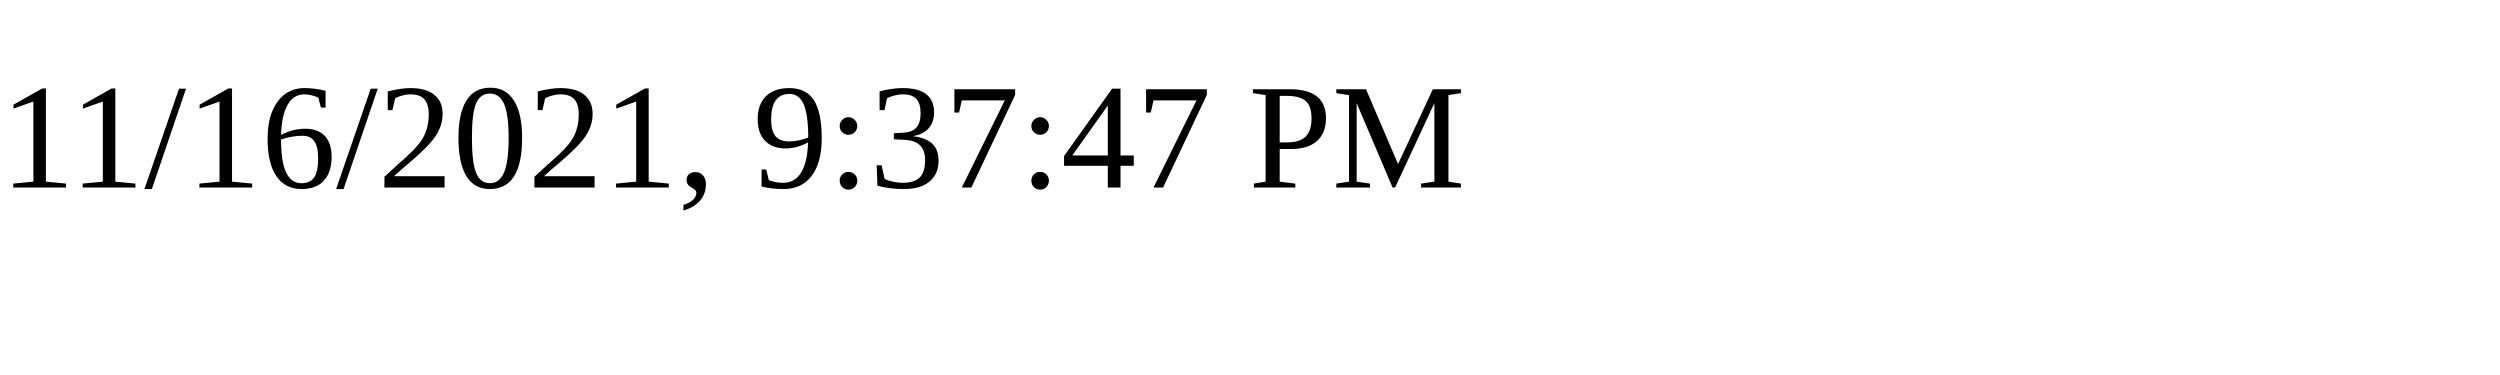
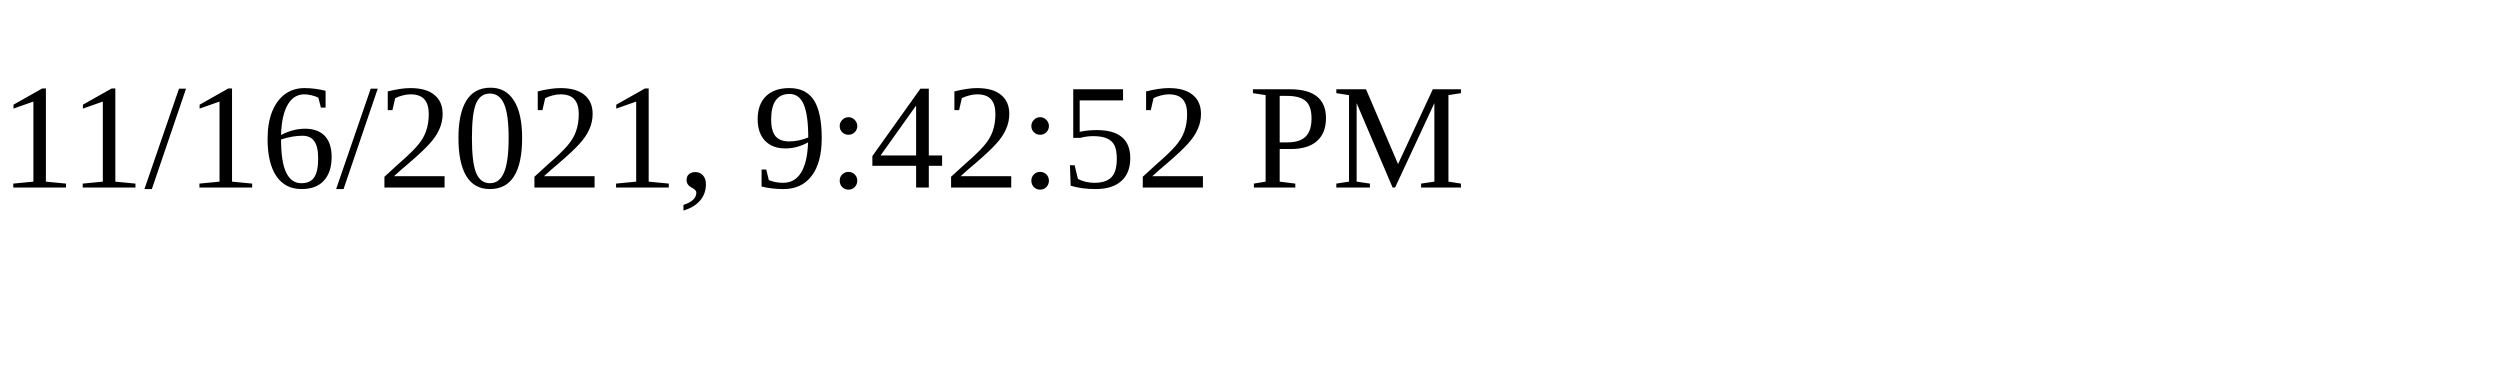
<svg xmlns="http://www.w3.org/2000/svg" height="30" width="200">
-   <text x="0" y="15">11/16/2021, 9:37:47 PM</text>
+   <text x="0" y="15">11/16/2021, 9:42:52 PM</text>
</svg>
